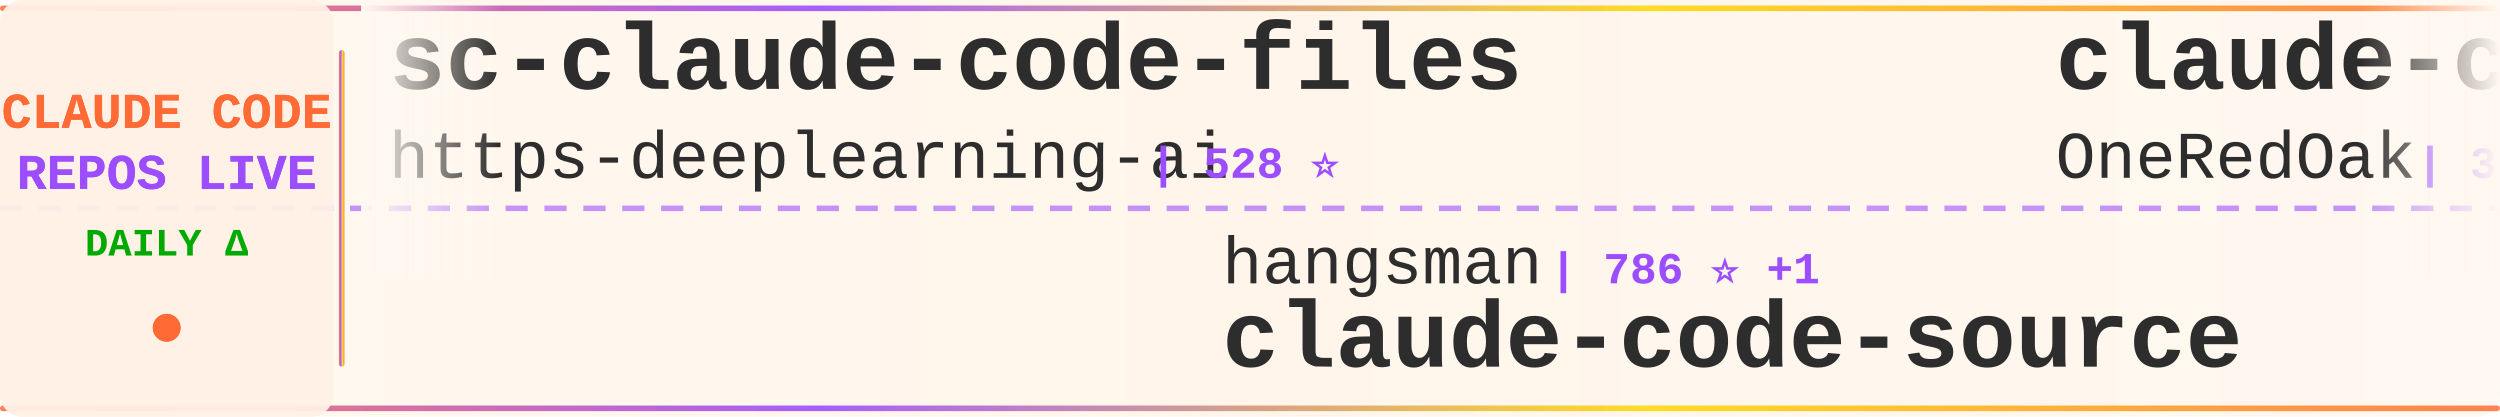
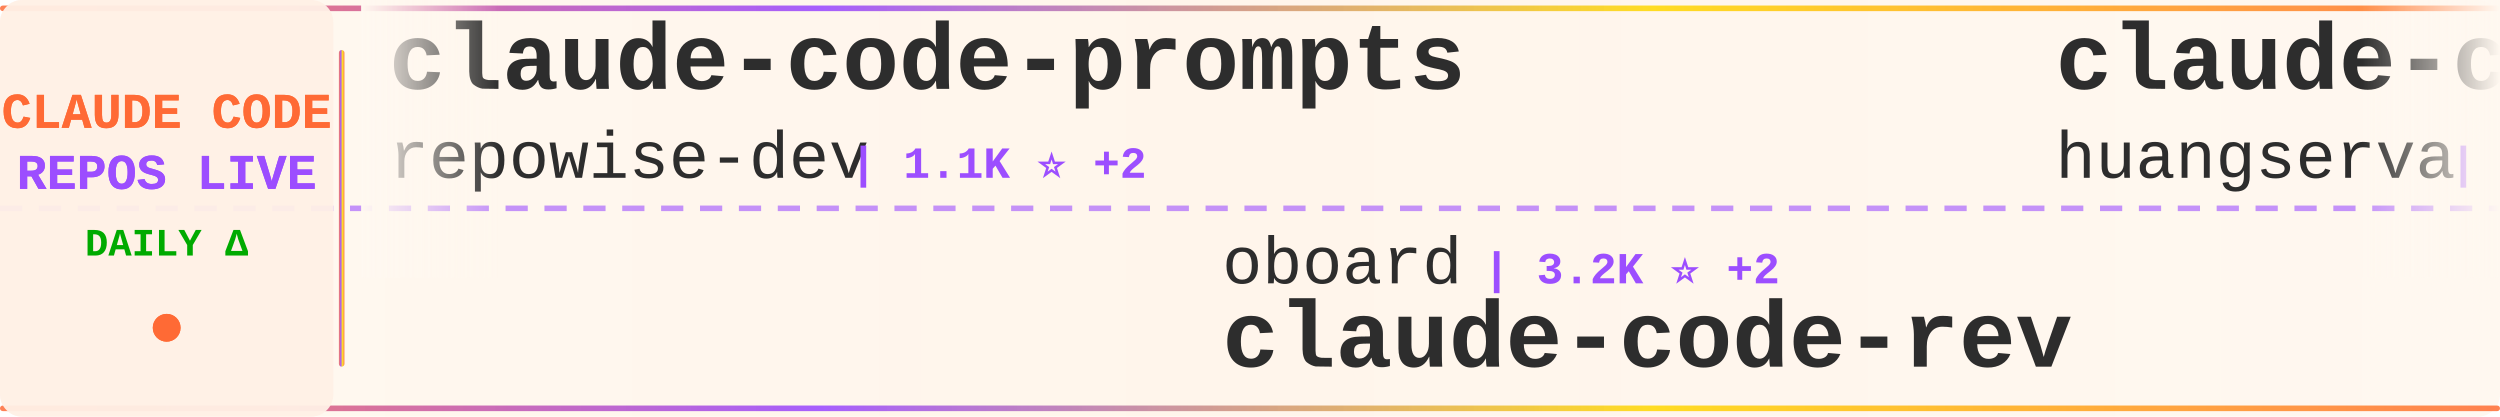
<svg xmlns="http://www.w3.org/2000/svg" width="900" height="150">
  <defs>
    <linearGradient id="tickerBg" x1="0%" y1="0%" x2="100%" y2="0%">
      <stop offset="0%" style="stop-color:#fff8f0;stop-opacity:0.98" />
      <stop offset="50%" style="stop-color:#fff5eb;stop-opacity:1" />
      <stop offset="100%" style="stop-color:#fff8f0;stop-opacity:0.98" />
    </linearGradient>
    <linearGradient id="borderGrad" x1="0%" y1="0%" x2="100%" y2="0%">
      <stop offset="0%" style="stop-color:#FF6B35;stop-opacity:0.85">
        <animate attributeName="stop-opacity" values="0.85;1;0.85" dur="2s" repeatCount="indefinite" />
      </stop>
      <stop offset="33%" style="stop-color:#9C4EFF;stop-opacity:0.9">
        <animate attributeName="stop-opacity" values="0.9;1;0.9" dur="2.2s" repeatCount="indefinite" />
      </stop>
      <stop offset="66%" style="stop-color:#FFD700;stop-opacity:0.85">
        <animate attributeName="stop-opacity" values="0.85;1;0.85" dur="1.8s" repeatCount="indefinite" />
      </stop>
      <stop offset="100%" style="stop-color:#FF6B35;stop-opacity:0.85">
        <animate attributeName="stop-opacity" values="0.85;1;0.85" dur="2s" repeatCount="indefinite" />
      </stop>
    </linearGradient>
    <filter id="textGlow">
      <feGaussianBlur stdDeviation="0.15" result="coloredBlur" />
      <feMerge>
        <feMergeNode in="coloredBlur" />
        <feMergeNode in="SourceGraphic" />
      </feMerge>
    </filter>
    <filter id="metricGlow">
      <feGaussianBlur stdDeviation="0.2" result="coloredBlur" />
      <feMerge>
        <feMergeNode in="coloredBlur" />
        <feMergeNode in="SourceGraphic" />
      </feMerge>
    </filter>
    <linearGradient id="leftFade" x1="0%" y1="0%" x2="100%" y2="0%">
      <stop offset="0%" style="stop-color:#fff8f0;stop-opacity:1" />
      <stop offset="100%" style="stop-color:#fff8f0;stop-opacity:0" />
    </linearGradient>
    <linearGradient id="rightFade" x1="0%" y1="0%" x2="100%" y2="0%">
      <stop offset="0%" style="stop-color:#fff8f0;stop-opacity:0" />
      <stop offset="100%" style="stop-color:#fff8f0;stop-opacity:1" />
    </linearGradient>
  </defs>
  <rect width="900" height="150" fill="url(#tickerBg)" rx="8" />
  <rect x="0" y="2" width="900" height="2" fill="url(#borderGrad)" rx="1" />
  <rect x="0" y="146" width="900" height="2" fill="url(#borderGrad)" rx="1" />
  <line x1="0" y1="75" x2="900" y2="75" stroke="#9C4EFF" stroke-width="2" stroke-dasharray="8 6" opacity="0.6" />
  <rect x="0" y="0" width="120" height="150" fill="#fff0e6" opacity="0.95" rx="8" />
  <text x="60" y="46" font-family="'Courier New', monospace" font-size="18" font-weight="bold" fill="#FF6B35" text-anchor="middle" filter="url(#textGlow)">
    CLAUDE CODE
  </text>
  <text x="60" y="68" font-family="'Courier New', monospace" font-size="18" font-weight="bold" fill="#9C4EFF" text-anchor="middle" filter="url(#textGlow)">
    REPOS LIVE
  </text>
  <text x="60" y="92" font-family="'Courier New', monospace" font-size="14" font-weight="bold" fill="#00aa00" text-anchor="middle">
    DAILY Δ
  </text>
  <circle cx="60" cy="118" r="5" fill="#FF6B35" filter="url(#metricGlow)">
    <animate attributeName="r" values="4;6;4" dur="1.5s" repeatCount="indefinite" />
    <animate attributeName="opacity" values="0.6;1;0.6" dur="1.5s" repeatCount="indefinite" />
  </circle>
  <rect x="122" y="18" width="2" height="114" fill="url(#borderGrad)" rx="1" />
  <clipPath id="tickerClip">
    <rect x="130" y="0" width="770" height="150" />
  </clipPath>
  <g clip-path="url(#tickerClip)">
    <g id="tickerItems">
      <animateTransform attributeName="transform" attributeType="XML" type="translate" from="0 0" to="-3000 0" dur="54s" repeatCount="indefinite" />
      <g transform="translate(0, 0)">
-         <text x="140" y="32" font-family="'Courier New', monospace" font-size="34" font-weight="bold" fill="#2d2d2d">sc-claude-code-files</text>
-         <text x="140" y="64" font-family="'Courier New', monospace" font-size="24" font-weight="normal" fill="#2d2d2d" opacity="1.0">https-deeplearning-ai</text>
-         <text x="414" y="64" font-family="'Courier New', monospace" font-size="16" font-weight="bold" fill="#9C4EFF"> | 528 ⭐</text>
+         <text x="140" y="32" font-family="'Courier New', monospace" font-size="34" font-weight="bold" fill="#2d2d2d">claude-code-prompts</text>
+         <text x="140" y="64" font-family="'Courier New', monospace" font-size="24" font-weight="normal" fill="#2d2d2d" opacity="1.0">repowise-dev</text>
+         <text x="306" y="64" font-family="'Courier New', monospace" font-size="16" font-weight="bold" fill="#9C4EFF"> | 1.1K ⭐ +2</text>
      </g>
      <g transform="translate(300, 0)">
-         <text x="140" y="102" font-family="'Courier New', monospace" font-size="24" font-weight="normal" fill="#2d2d2d" opacity="1.0">hangsman</text>
-         <text x="258" y="102" font-family="'Courier New', monospace" font-size="16" font-weight="bold" fill="#9C4EFF"> | 786 ⭐ +1</text>
-         <text x="140" y="132" font-family="'Courier New', monospace" font-size="34" font-weight="bold" fill="#2d2d2d">claude-code-source</text>
+         <text x="140" y="102" font-family="'Courier New', monospace" font-size="24" font-weight="normal" fill="#2d2d2d" opacity="1.0">oboard</text>
+         <text x="234" y="102" font-family="'Courier New', monospace" font-size="16" font-weight="bold" fill="#9C4EFF"> | 3.2K ⭐ +2</text>
+         <text x="140" y="132" font-family="'Courier New', monospace" font-size="34" font-weight="bold" fill="#2d2d2d">claude-code-rev</text>
      </g>
      <g transform="translate(600, 0)">
-         <text x="140" y="32" font-family="'Courier New', monospace" font-size="34" font-weight="bold" fill="#2d2d2d">claude-code-workflows</text>
-         <text x="140" y="64" font-family="'Courier New', monospace" font-size="24" font-weight="normal" fill="#2d2d2d" opacity="1.0">OneRedOak</text>
-         <text x="270" y="64" font-family="'Courier New', monospace" font-size="16" font-weight="bold" fill="#9C4EFF"> | 3.8K ⭐ +1</text>
+         <text x="140" y="32" font-family="'Courier New', monospace" font-size="34" font-weight="bold" fill="#2d2d2d">claude-code-cli</text>
+         <text x="140" y="64" font-family="'Courier New', monospace" font-size="24" font-weight="normal" fill="#2d2d2d" opacity="1.0">huangserva</text>
+         <text x="282" y="64" font-family="'Courier New', monospace" font-size="16" font-weight="bold" fill="#9C4EFF"> | 604 ⭐</text>
      </g>
      <g transform="translate(900, 0)">
-         <text x="140" y="102" font-family="'Courier New', monospace" font-size="24" font-weight="normal" fill="#2d2d2d" opacity="1.0">liuup</text>
-         <text x="222" y="102" font-family="'Courier New', monospace" font-size="16" font-weight="bold" fill="#9C4EFF"> | 3.2K ⭐ +22</text>
-         <text x="140" y="132" font-family="'Courier New', monospace" font-size="34" font-weight="bold" fill="#2d2d2d">claude-code-analysis</text>
+         <text x="140" y="102" font-family="'Courier New', monospace" font-size="24" font-weight="normal" fill="#2d2d2d" opacity="1.0">Windy3f3f3f3f</text>
+         <text x="318" y="102" font-family="'Courier New', monospace" font-size="16" font-weight="bold" fill="#9C4EFF"> | 2.6K ⭐ +6</text>
+         <text x="140" y="132" font-family="'Courier New', monospace" font-size="34" font-weight="bold" fill="#2d2d2d">how-claude-code-works</text>
      </g>
      <g transform="translate(1200, 0)">
-         <text x="140" y="32" font-family="'Courier New', monospace" font-size="34" font-weight="bold" fill="#2d2d2d">claude_codex_bridge</text>
-         <text x="140" y="64" font-family="'Courier New', monospace" font-size="24" font-weight="normal" fill="#2d2d2d" opacity="1.0">SeemSeam</text>
-         <text x="258" y="64" font-family="'Courier New', monospace" font-size="16" font-weight="bold" fill="#9C4EFF"> | 3.0K ⭐ +10</text>
+         <text x="140" y="32" font-family="'Courier New', monospace" font-size="34" font-weight="bold" fill="#2d2d2d">claude-code-spec-workflo...</text>
+         <text x="140" y="64" font-family="'Courier New', monospace" font-size="24" font-weight="normal" fill="#2d2d2d" opacity="1.0">Pimzino</text>
+         <text x="246" y="64" font-family="'Courier New', monospace" font-size="16" font-weight="bold" fill="#9C4EFF"> | 3.8K ⭐ +2</text>
      </g>
      <g transform="translate(1500, 0)">
        <text x="140" y="102" font-family="'Courier New', monospace" font-size="24" font-weight="normal" fill="#2d2d2d" opacity="1.0">FlorianBruniaux</text>
-         <text x="342" y="102" font-family="'Courier New', monospace" font-size="16" font-weight="bold" fill="#9C4EFF"> | 5.0K ⭐ +38</text>
+         <text x="342" y="102" font-family="'Courier New', monospace" font-size="16" font-weight="bold" fill="#9C4EFF"> | 5.1K ⭐ +36</text>
        <text x="140" y="132" font-family="'Courier New', monospace" font-size="34" font-weight="bold" fill="#2d2d2d">claude-code-ultimate-gui...</text>
      </g>
      <g transform="translate(1800, 0)">
-         <text x="140" y="32" font-family="'Courier New', monospace" font-size="34" font-weight="bold" fill="#2d2d2d">ClaudeCodeAgents</text>
-         <text x="140" y="64" font-family="'Courier New', monospace" font-size="24" font-weight="normal" fill="#2d2d2d" opacity="1.0">darcyegb</text>
-         <text x="258" y="64" font-family="'Courier New', monospace" font-size="16" font-weight="bold" fill="#9C4EFF"> | 726 ⭐ +2</text>
+         <text x="140" y="32" font-family="'Courier New', monospace" font-size="34" font-weight="bold" fill="#2d2d2d">Auto-claude-code-researc...</text>
+         <text x="140" y="64" font-family="'Courier New', monospace" font-size="24" font-weight="normal" fill="#2d2d2d" opacity="1.0">wanshuiyin</text>
+         <text x="282" y="64" font-family="'Courier New', monospace" font-size="16" font-weight="bold" fill="#9C4EFF"> | 12.2K ⭐ +80</text>
      </g>
      <g transform="translate(2100, 0)">
-         <text x="140" y="102" font-family="'Courier New', monospace" font-size="24" font-weight="normal" fill="#2d2d2d" opacity="1.0">alejandrobalderas</text>
-         <text x="366" y="102" font-family="'Courier New', monospace" font-size="16" font-weight="bold" fill="#9C4EFF"> | 2.2K ⭐ +2</text>
-         <text x="140" y="132" font-family="'Courier New', monospace" font-size="34" font-weight="bold" fill="#2d2d2d">claude-code-from-source</text>
+         <text x="140" y="102" font-family="'Courier New', monospace" font-size="24" font-weight="normal" fill="#2d2d2d" opacity="1.0">anthropics</text>
+         <text x="282" y="102" font-family="'Courier New', monospace" font-size="16" font-weight="bold" fill="#9C4EFF"> | 879 ⭐ +3</text>
+         <text x="140" y="132" font-family="'Courier New', monospace" font-size="34" font-weight="bold" fill="#2d2d2d">claude-code-base-action</text>
      </g>
      <g transform="translate(2400, 0)">
-         <text x="140" y="32" font-family="'Courier New', monospace" font-size="34" font-weight="bold" fill="#2d2d2d">claude-code-sourcemap</text>
-         <text x="140" y="64" font-family="'Courier New', monospace" font-size="24" font-weight="normal" fill="#2d2d2d" opacity="1.0">Hyper66666</text>
-         <text x="282" y="64" font-family="'Courier New', monospace" font-size="16" font-weight="bold" fill="#9C4EFF"> | 215 ⭐</text>
+         <text x="140" y="32" font-family="'Courier New', monospace" font-size="34" font-weight="bold" fill="#2d2d2d">ClaudeCode</text>
+         <text x="140" y="64" font-family="'Courier New', monospace" font-size="24" font-weight="normal" fill="#2d2d2d" opacity="1.0">guanshan</text>
+         <text x="258" y="64" font-family="'Courier New', monospace" font-size="16" font-weight="bold" fill="#9C4EFF"> | 60 ⭐</text>
      </g>
      <g transform="translate(2700, 0)">
-         <text x="140" y="102" font-family="'Courier New', monospace" font-size="24" font-weight="normal" fill="#2d2d2d" opacity="1.0">asgeirtj</text>
-         <text x="258" y="102" font-family="'Courier New', monospace" font-size="16" font-weight="bold" fill="#9C4EFF"> | 42.4K ⭐ +262</text>
-         <text x="140" y="132" font-family="'Courier New', monospace" font-size="34" font-weight="bold" fill="#2d2d2d">system_prompts_leaks</text>
+         <text x="140" y="102" font-family="'Courier New', monospace" font-size="24" font-weight="normal" fill="#2d2d2d" opacity="1.0">feiskyer</text>
+         <text x="258" y="102" font-family="'Courier New', monospace" font-size="16" font-weight="bold" fill="#9C4EFF"> | 1.6K ⭐ +1</text>
+         <text x="140" y="132" font-family="'Courier New', monospace" font-size="34" font-weight="bold" fill="#2d2d2d">claude-code-settings</text>
      </g>
      <g transform="translate(3000, 0)">
-         <text x="140" y="32" font-family="'Courier New', monospace" font-size="34" font-weight="bold" fill="#2d2d2d">sc-claude-code-files</text>
-         <text x="140" y="64" font-family="'Courier New', monospace" font-size="24" font-weight="normal" fill="#2d2d2d" opacity="1.0">https-deeplearning-ai</text>
-         <text x="414" y="64" font-family="'Courier New', monospace" font-size="16" font-weight="bold" fill="#9C4EFF"> | 528 ⭐</text>
+         <text x="140" y="32" font-family="'Courier New', monospace" font-size="34" font-weight="bold" fill="#2d2d2d">claude-code-prompts</text>
+         <text x="140" y="64" font-family="'Courier New', monospace" font-size="24" font-weight="normal" fill="#2d2d2d" opacity="1.0">repowise-dev</text>
+         <text x="306" y="64" font-family="'Courier New', monospace" font-size="16" font-weight="bold" fill="#9C4EFF"> | 1.1K ⭐ +2</text>
      </g>
      <g transform="translate(3300, 0)">
-         <text x="140" y="102" font-family="'Courier New', monospace" font-size="24" font-weight="normal" fill="#2d2d2d" opacity="1.0">hangsman</text>
-         <text x="258" y="102" font-family="'Courier New', monospace" font-size="16" font-weight="bold" fill="#9C4EFF"> | 786 ⭐ +1</text>
-         <text x="140" y="132" font-family="'Courier New', monospace" font-size="34" font-weight="bold" fill="#2d2d2d">claude-code-source</text>
+         <text x="140" y="102" font-family="'Courier New', monospace" font-size="24" font-weight="normal" fill="#2d2d2d" opacity="1.0">oboard</text>
+         <text x="234" y="102" font-family="'Courier New', monospace" font-size="16" font-weight="bold" fill="#9C4EFF"> | 3.2K ⭐ +2</text>
+         <text x="140" y="132" font-family="'Courier New', monospace" font-size="34" font-weight="bold" fill="#2d2d2d">claude-code-rev</text>
      </g>
      <g transform="translate(3600, 0)">
-         <text x="140" y="32" font-family="'Courier New', monospace" font-size="34" font-weight="bold" fill="#2d2d2d">claude-code-workflows</text>
-         <text x="140" y="64" font-family="'Courier New', monospace" font-size="24" font-weight="normal" fill="#2d2d2d" opacity="1.0">OneRedOak</text>
-         <text x="270" y="64" font-family="'Courier New', monospace" font-size="16" font-weight="bold" fill="#9C4EFF"> | 3.8K ⭐ +1</text>
+         <text x="140" y="32" font-family="'Courier New', monospace" font-size="34" font-weight="bold" fill="#2d2d2d">claude-code-cli</text>
+         <text x="140" y="64" font-family="'Courier New', monospace" font-size="24" font-weight="normal" fill="#2d2d2d" opacity="1.0">huangserva</text>
+         <text x="282" y="64" font-family="'Courier New', monospace" font-size="16" font-weight="bold" fill="#9C4EFF"> | 604 ⭐</text>
      </g>
      <g transform="translate(3900, 0)">
-         <text x="140" y="102" font-family="'Courier New', monospace" font-size="24" font-weight="normal" fill="#2d2d2d" opacity="1.0">liuup</text>
-         <text x="222" y="102" font-family="'Courier New', monospace" font-size="16" font-weight="bold" fill="#9C4EFF"> | 3.2K ⭐ +22</text>
-         <text x="140" y="132" font-family="'Courier New', monospace" font-size="34" font-weight="bold" fill="#2d2d2d">claude-code-analysis</text>
+         <text x="140" y="102" font-family="'Courier New', monospace" font-size="24" font-weight="normal" fill="#2d2d2d" opacity="1.0">Windy3f3f3f3f</text>
+         <text x="318" y="102" font-family="'Courier New', monospace" font-size="16" font-weight="bold" fill="#9C4EFF"> | 2.6K ⭐ +6</text>
+         <text x="140" y="132" font-family="'Courier New', monospace" font-size="34" font-weight="bold" fill="#2d2d2d">how-claude-code-works</text>
      </g>
    </g>
  </g>
  <rect x="130" y="0" width="50" height="100" fill="url(#leftFade)" />
  <rect x="850" y="0" width="50" height="100" fill="url(#rightFade)" />
</svg>
